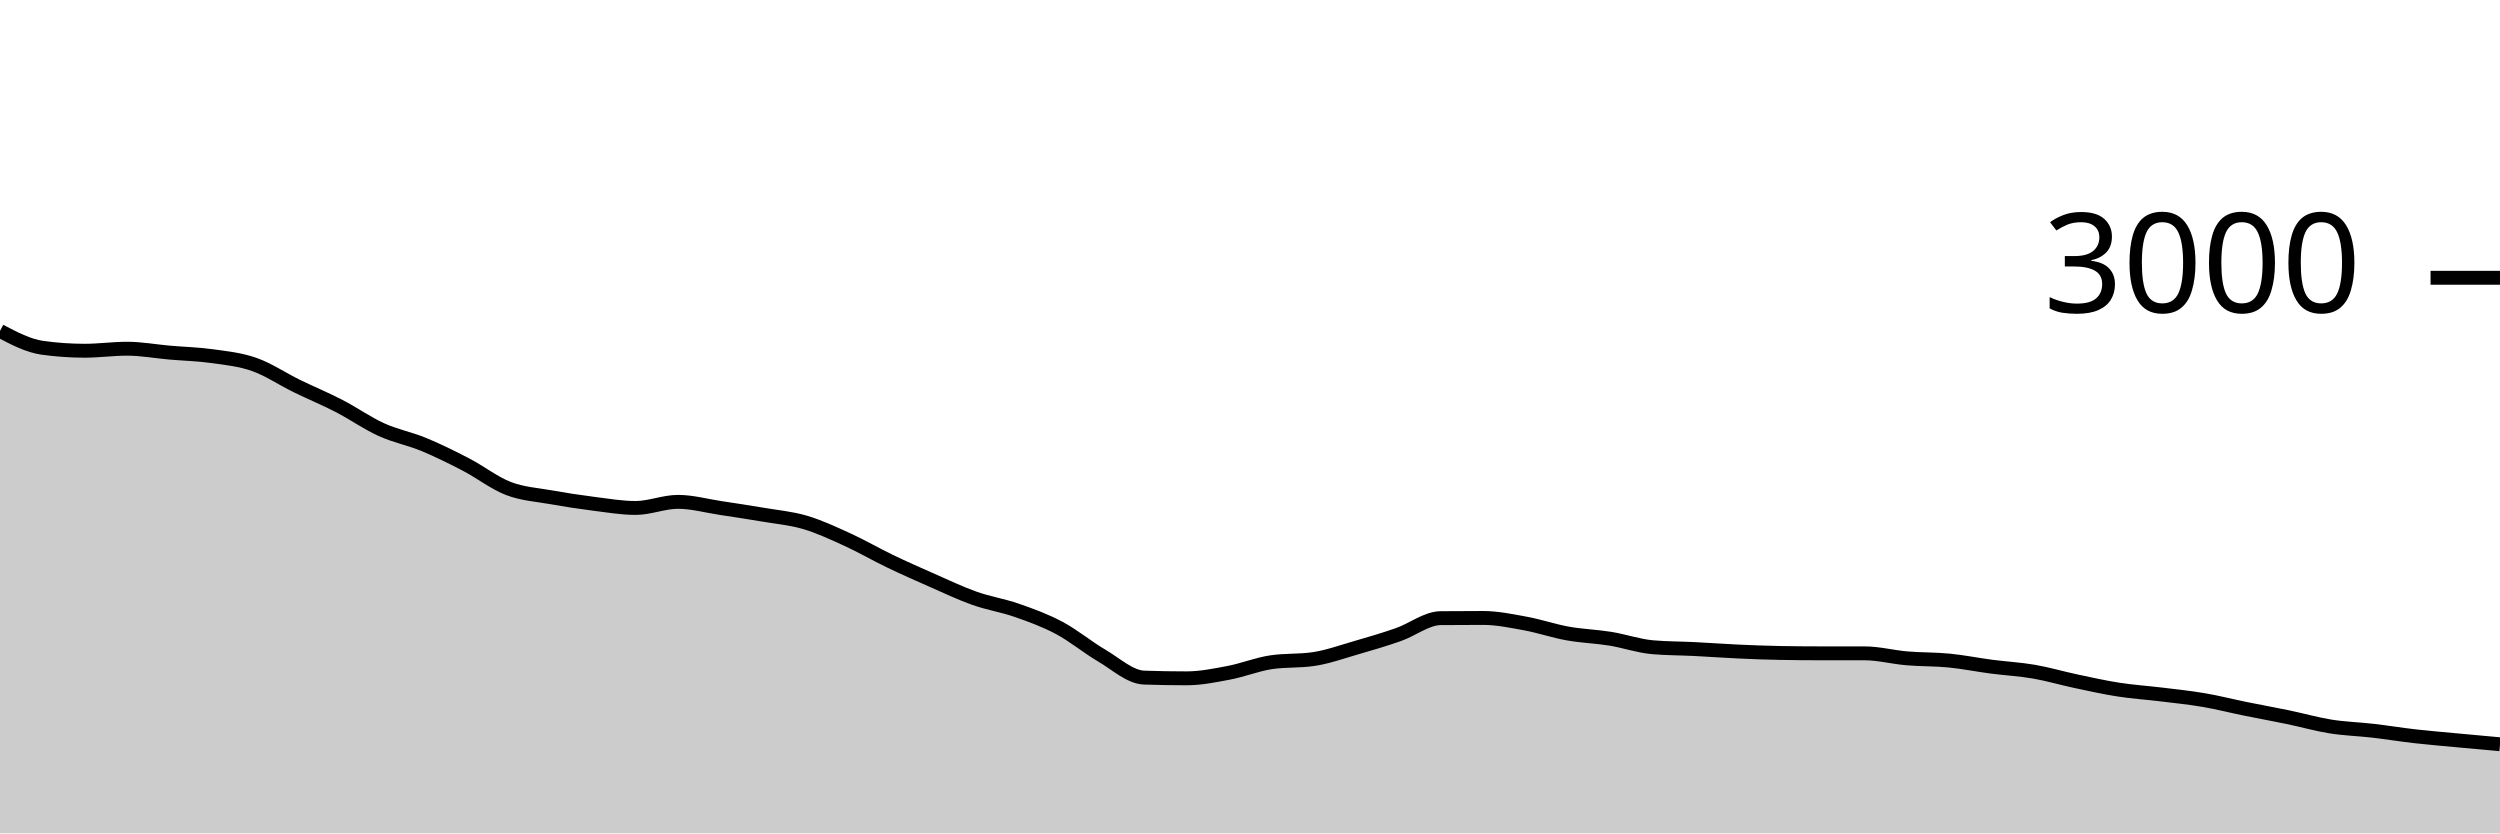
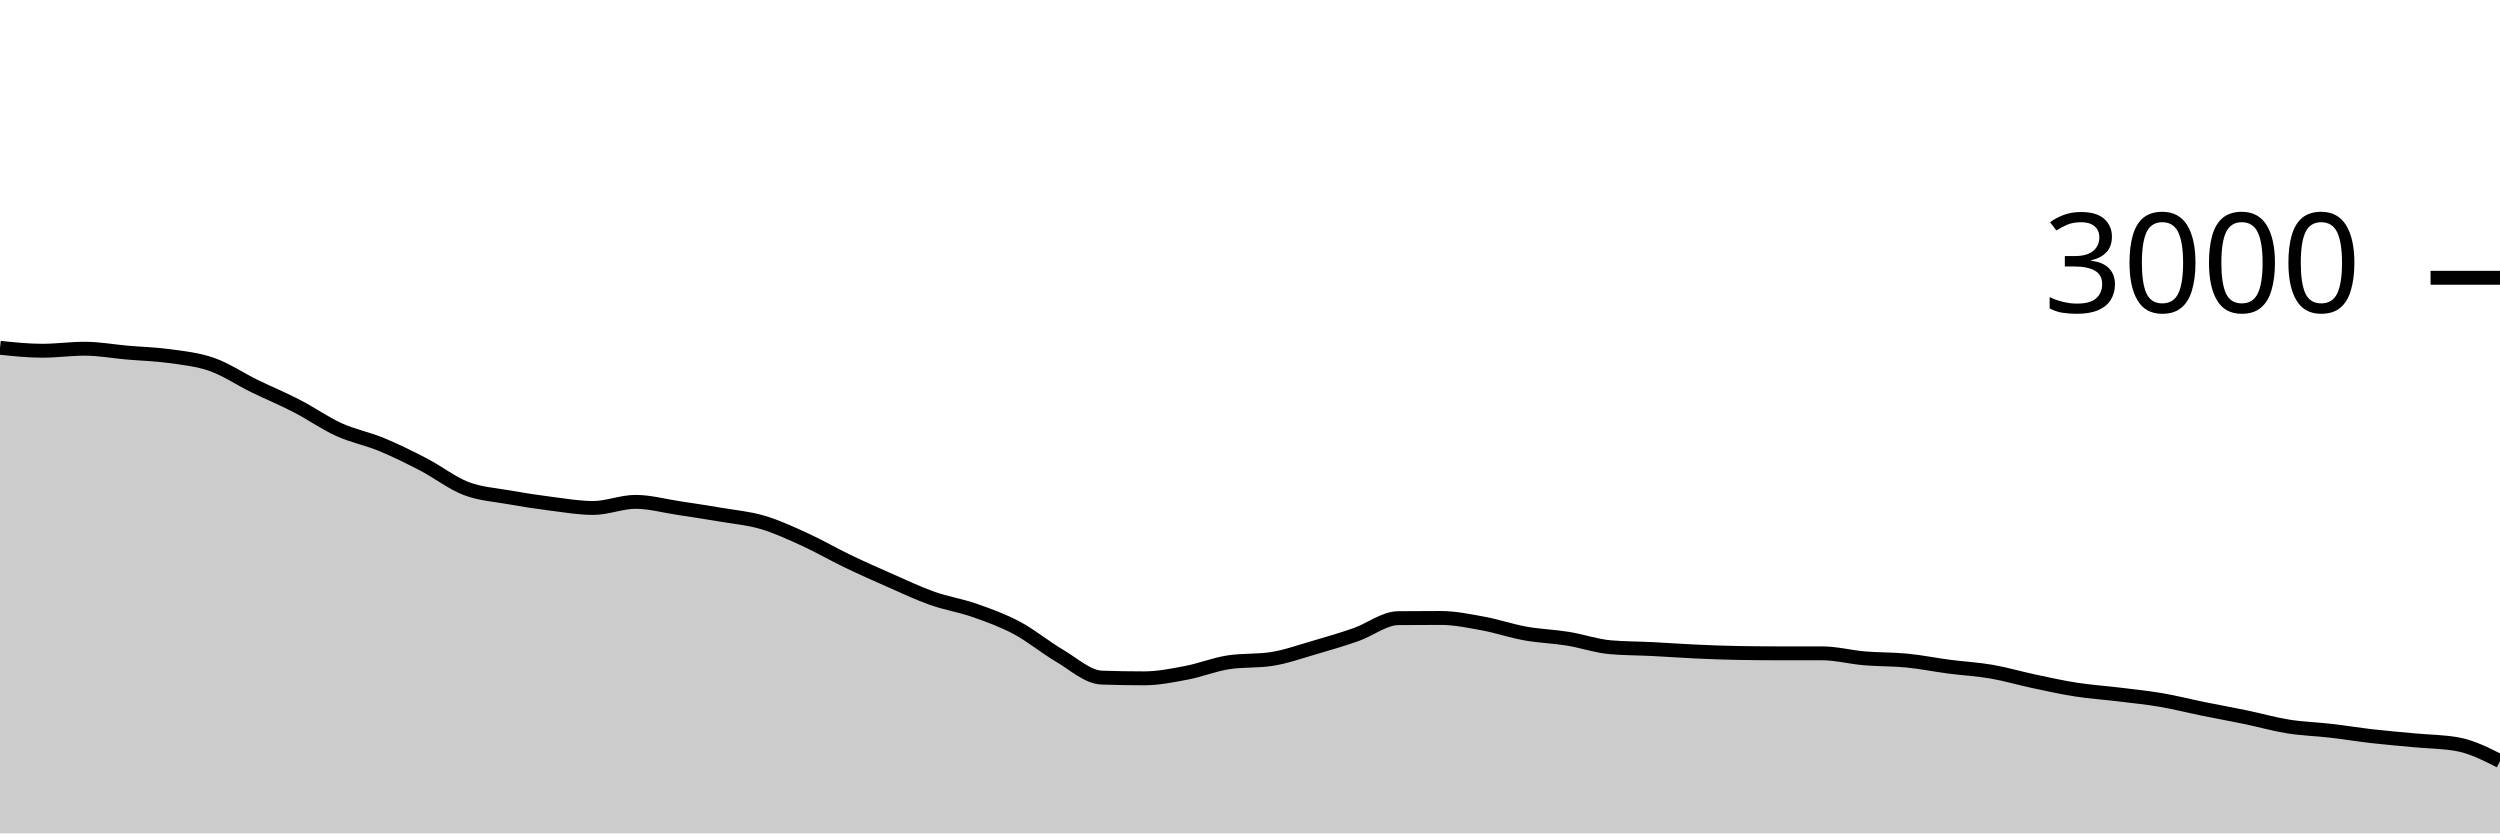
<svg xmlns="http://www.w3.org/2000/svg" viewBox="0 0 180 60">
  <g transform="translate(0,20)">
-     <path class="area" fill="rgba(0, 0, 0, 0.2)" d="M0,3.827C1.017,4.362,2.034,4.898,3.051,5.04C4.068,5.182,5.085,5.253,6.102,5.253C7.119,5.253,8.136,5.107,9.153,5.107C10.169,5.107,11.186,5.298,12.203,5.387C13.22,5.476,14.237,5.498,15.254,5.64C16.271,5.782,17.288,5.882,18.305,6.24C19.322,6.598,20.339,7.289,21.356,7.787C22.373,8.284,23.39,8.702,24.407,9.227C25.424,9.751,26.441,10.471,27.458,10.933C28.475,11.396,29.492,11.58,30.508,12C31.525,12.42,32.542,12.924,33.559,13.453C34.576,13.982,35.593,14.782,36.61,15.173C37.627,15.564,38.644,15.618,39.661,15.8C40.678,15.982,41.695,16.138,42.712,16.267C43.729,16.396,44.746,16.573,45.763,16.573C46.78,16.573,47.797,16.133,48.814,16.133C49.831,16.133,50.847,16.42,51.864,16.573C52.881,16.727,53.898,16.88,54.915,17.053C55.932,17.227,56.949,17.313,57.966,17.613C58.983,17.913,60,18.389,61.017,18.853C62.034,19.318,63.051,19.911,64.068,20.4C65.085,20.889,66.102,21.34,67.119,21.787C68.136,22.233,69.153,22.72,70.169,23.08C71.186,23.44,72.203,23.591,73.22,23.947C74.237,24.302,75.254,24.671,76.271,25.213C77.288,25.756,78.305,26.604,79.322,27.2C80.339,27.796,81.356,28.751,82.373,28.787C83.39,28.822,84.407,28.84,85.424,28.84C86.441,28.84,87.458,28.633,88.475,28.44C89.492,28.247,90.508,27.831,91.525,27.68C92.542,27.529,93.559,27.604,94.576,27.453C95.593,27.302,96.61,26.933,97.627,26.64C98.644,26.347,99.661,26.049,100.678,25.693C101.695,25.338,102.712,24.516,103.729,24.507C104.746,24.498,105.763,24.493,106.78,24.493C107.797,24.493,108.814,24.707,109.831,24.893C110.847,25.08,111.864,25.431,112.881,25.613C113.898,25.796,114.915,25.822,115.932,25.987C116.949,26.151,117.966,26.511,118.983,26.6C120,26.689,121.017,26.682,122.034,26.733C123.051,26.784,124.068,26.86,125.085,26.907C126.102,26.953,127.119,26.996,128.136,27.013C129.153,27.031,130.169,27.04,131.186,27.04C132.203,27.04,133.22,27.04,134.237,27.04C135.254,27.04,136.271,27.313,137.288,27.4C138.305,27.487,139.322,27.46,140.339,27.56C141.356,27.66,142.373,27.867,143.39,28C144.407,28.133,145.424,28.184,146.441,28.36C147.458,28.536,148.475,28.838,149.492,29.053C150.508,29.269,151.525,29.496,152.542,29.653C153.559,29.811,154.576,29.876,155.593,30C156.61,30.124,157.627,30.227,158.644,30.4C159.661,30.573,160.678,30.833,161.695,31.04C162.712,31.247,163.729,31.429,164.746,31.64C165.763,31.851,166.78,32.144,167.797,32.307C168.814,32.469,169.831,32.496,170.847,32.613C171.864,32.731,172.881,32.898,173.898,33.013C174.915,33.129,175.932,33.211,176.949,33.307C177.966,33.402,178.983,33.494,180,33.587L180,40C178.983,40,177.966,40,176.949,40C175.932,40,174.915,40,173.898,40C172.881,40,171.864,40,170.847,40C169.831,40,168.814,40,167.797,40C166.78,40,165.763,40,164.746,40C163.729,40,162.712,40,161.695,40C160.678,40,159.661,40,158.644,40C157.627,40,156.61,40,155.593,40C154.576,40,153.559,40,152.542,40C151.525,40,150.508,40,149.492,40C148.475,40,147.458,40,146.441,40C145.424,40,144.407,40,143.39,40C142.373,40,141.356,40,140.339,40C139.322,40,138.305,40,137.288,40C136.271,40,135.254,40,134.237,40C133.22,40,132.203,40,131.186,40C130.169,40,129.153,40,128.136,40C127.119,40,126.102,40,125.085,40C124.068,40,123.051,40,122.034,40C121.017,40,120,40,118.983,40C117.966,40,116.949,40,115.932,40C114.915,40,113.898,40,112.881,40C111.864,40,110.847,40,109.831,40C108.814,40,107.797,40,106.78,40C105.763,40,104.746,40,103.729,40C102.712,40,101.695,40,100.678,40C99.661,40,98.644,40,97.627,40C96.61,40,95.593,40,94.576,40C93.559,40,92.542,40,91.525,40C90.508,40,89.492,40,88.475,40C87.458,40,86.441,40,85.424,40C84.407,40,83.39,40,82.373,40C81.356,40,80.339,40,79.322,40C78.305,40,77.288,40,76.271,40C75.254,40,74.237,40,73.22,40C72.203,40,71.186,40,70.169,40C69.153,40,68.136,40,67.119,40C66.102,40,65.085,40,64.068,40C63.051,40,62.034,40,61.017,40C60,40,58.983,40,57.966,40C56.949,40,55.932,40,54.915,40C53.898,40,52.881,40,51.864,40C50.847,40,49.831,40,48.814,40C47.797,40,46.78,40,45.763,40C44.746,40,43.729,40,42.712,40C41.695,40,40.678,40,39.661,40C38.644,40,37.627,40,36.61,40C35.593,40,34.576,40,33.559,40C32.542,40,31.525,40,30.508,40C29.492,40,28.475,40,27.458,40C26.441,40,25.424,40,24.407,40C23.39,40,22.373,40,21.356,40C20.339,40,19.322,40,18.305,40C17.288,40,16.271,40,15.254,40C14.237,40,13.22,40,12.203,40C11.186,40,10.169,40,9.153,40C8.136,40,7.119,40,6.102,40C5.085,40,4.068,40,3.051,40C2.034,40,1.017,40,0,40Z" />
-     <path class="line" stroke="black" fill="none" d="M0,3.827C1.017,4.362,2.034,4.898,3.051,5.04C4.068,5.182,5.085,5.253,6.102,5.253C7.119,5.253,8.136,5.107,9.153,5.107C10.169,5.107,11.186,5.298,12.203,5.387C13.22,5.476,14.237,5.498,15.254,5.64C16.271,5.782,17.288,5.882,18.305,6.24C19.322,6.598,20.339,7.289,21.356,7.787C22.373,8.284,23.39,8.702,24.407,9.227C25.424,9.751,26.441,10.471,27.458,10.933C28.475,11.396,29.492,11.58,30.508,12C31.525,12.42,32.542,12.924,33.559,13.453C34.576,13.982,35.593,14.782,36.61,15.173C37.627,15.564,38.644,15.618,39.661,15.8C40.678,15.982,41.695,16.138,42.712,16.267C43.729,16.396,44.746,16.573,45.763,16.573C46.78,16.573,47.797,16.133,48.814,16.133C49.831,16.133,50.847,16.42,51.864,16.573C52.881,16.727,53.898,16.88,54.915,17.053C55.932,17.227,56.949,17.313,57.966,17.613C58.983,17.913,60,18.389,61.017,18.853C62.034,19.318,63.051,19.911,64.068,20.4C65.085,20.889,66.102,21.34,67.119,21.787C68.136,22.233,69.153,22.72,70.169,23.08C71.186,23.44,72.203,23.591,73.22,23.947C74.237,24.302,75.254,24.671,76.271,25.213C77.288,25.756,78.305,26.604,79.322,27.2C80.339,27.796,81.356,28.751,82.373,28.787C83.39,28.822,84.407,28.84,85.424,28.84C86.441,28.84,87.458,28.633,88.475,28.44C89.492,28.247,90.508,27.831,91.525,27.68C92.542,27.529,93.559,27.604,94.576,27.453C95.593,27.302,96.61,26.933,97.627,26.64C98.644,26.347,99.661,26.049,100.678,25.693C101.695,25.338,102.712,24.516,103.729,24.507C104.746,24.498,105.763,24.493,106.78,24.493C107.797,24.493,108.814,24.707,109.831,24.893C110.847,25.08,111.864,25.431,112.881,25.613C113.898,25.796,114.915,25.822,115.932,25.987C116.949,26.151,117.966,26.511,118.983,26.6C120,26.689,121.017,26.682,122.034,26.733C123.051,26.784,124.068,26.86,125.085,26.907C126.102,26.953,127.119,26.996,128.136,27.013C129.153,27.031,130.169,27.04,131.186,27.04C132.203,27.04,133.22,27.04,134.237,27.04C135.254,27.04,136.271,27.313,137.288,27.4C138.305,27.487,139.322,27.46,140.339,27.56C141.356,27.66,142.373,27.867,143.39,28C144.407,28.133,145.424,28.184,146.441,28.36C147.458,28.536,148.475,28.838,149.492,29.053C150.508,29.269,151.525,29.496,152.542,29.653C153.559,29.811,154.576,29.876,155.593,30C156.61,30.124,157.627,30.227,158.644,30.4C159.661,30.573,160.678,30.833,161.695,31.04C162.712,31.247,163.729,31.429,164.746,31.64C165.763,31.851,166.78,32.144,167.797,32.307C168.814,32.469,169.831,32.496,170.847,32.613C171.864,32.731,172.881,32.898,173.898,33.013C174.915,33.129,175.932,33.211,176.949,33.307C177.966,33.402,178.983,33.494,180,33.587" />
+     <path class="area" fill="rgba(0, 0, 0, 0.2)" d="M0,5.04C1.017,5.147,2.034,5.253,3.051,5.253C4.068,5.253,5.085,5.107,6.102,5.107C7.119,5.107,8.136,5.298,9.153,5.387C10.169,5.476,11.186,5.498,12.203,5.64C13.22,5.782,14.237,5.882,15.254,6.24C16.271,6.598,17.288,7.289,18.305,7.787C19.322,8.284,20.339,8.702,21.356,9.227C22.373,9.751,23.39,10.471,24.407,10.933C25.424,11.396,26.441,11.58,27.458,12C28.475,12.42,29.492,12.924,30.508,13.453C31.525,13.982,32.542,14.782,33.559,15.173C34.576,15.564,35.593,15.618,36.61,15.8C37.627,15.982,38.644,16.138,39.661,16.267C40.678,16.396,41.695,16.573,42.712,16.573C43.729,16.573,44.746,16.133,45.763,16.133C46.78,16.133,47.797,16.42,48.814,16.573C49.831,16.727,50.847,16.88,51.864,17.053C52.881,17.227,53.898,17.313,54.915,17.613C55.932,17.913,56.949,18.389,57.966,18.853C58.983,19.318,60,19.911,61.017,20.4C62.034,20.889,63.051,21.34,64.068,21.787C65.085,22.233,66.102,22.72,67.119,23.08C68.136,23.44,69.153,23.591,70.169,23.947C71.186,24.302,72.203,24.671,73.22,25.213C74.237,25.756,75.254,26.604,76.271,27.2C77.288,27.796,78.305,28.751,79.322,28.787C80.339,28.822,81.356,28.84,82.373,28.84C83.39,28.84,84.407,28.633,85.424,28.44C86.441,28.247,87.458,27.831,88.475,27.68C89.492,27.529,90.508,27.604,91.525,27.453C92.542,27.302,93.559,26.933,94.576,26.64C95.593,26.347,96.61,26.049,97.627,25.693C98.644,25.338,99.661,24.516,100.678,24.507C101.695,24.498,102.712,24.493,103.729,24.493C104.746,24.493,105.763,24.707,106.78,24.893C107.797,25.08,108.814,25.431,109.831,25.613C110.847,25.796,111.864,25.822,112.881,25.987C113.898,26.151,114.915,26.511,115.932,26.6C116.949,26.689,117.966,26.682,118.983,26.733C120,26.784,121.017,26.86,122.034,26.907C123.051,26.953,124.068,26.996,125.085,27.013C126.102,27.031,127.119,27.04,128.136,27.04C129.153,27.04,130.169,27.04,131.186,27.04C132.203,27.04,133.22,27.313,134.237,27.4C135.254,27.487,136.271,27.46,137.288,27.56C138.305,27.66,139.322,27.867,140.339,28C141.356,28.133,142.373,28.184,143.39,28.36C144.407,28.536,145.424,28.838,146.441,29.053C147.458,29.269,148.475,29.496,149.492,29.653C150.508,29.811,151.525,29.876,152.542,30C153.559,30.124,154.576,30.227,155.593,30.4C156.61,30.573,157.627,30.833,158.644,31.04C159.661,31.247,160.678,31.429,161.695,31.64C162.712,31.851,163.729,32.144,164.746,32.307C165.763,32.469,166.78,32.496,167.797,32.613C168.814,32.731,169.831,32.898,170.847,33.013C171.864,33.129,172.881,33.211,173.898,33.307C174.915,33.402,175.932,33.4,176.949,33.587C177.966,33.773,178.983,34.287,180,34.8L180,40C178.983,40,177.966,40,176.949,40C175.932,40,174.915,40,173.898,40C172.881,40,171.864,40,170.847,40C169.831,40,168.814,40,167.797,40C166.78,40,165.763,40,164.746,40C163.729,40,162.712,40,161.695,40C160.678,40,159.661,40,158.644,40C157.627,40,156.61,40,155.593,40C154.576,40,153.559,40,152.542,40C151.525,40,150.508,40,149.492,40C148.475,40,147.458,40,146.441,40C145.424,40,144.407,40,143.39,40C142.373,40,141.356,40,140.339,40C139.322,40,138.305,40,137.288,40C136.271,40,135.254,40,134.237,40C133.22,40,132.203,40,131.186,40C130.169,40,129.153,40,128.136,40C127.119,40,126.102,40,125.085,40C124.068,40,123.051,40,122.034,40C121.017,40,120,40,118.983,40C117.966,40,116.949,40,115.932,40C114.915,40,113.898,40,112.881,40C111.864,40,110.847,40,109.831,40C108.814,40,107.797,40,106.78,40C105.763,40,104.746,40,103.729,40C102.712,40,101.695,40,100.678,40C99.661,40,98.644,40,97.627,40C96.61,40,95.593,40,94.576,40C93.559,40,92.542,40,91.525,40C90.508,40,89.492,40,88.475,40C87.458,40,86.441,40,85.424,40C84.407,40,83.39,40,82.373,40C81.356,40,80.339,40,79.322,40C78.305,40,77.288,40,76.271,40C75.254,40,74.237,40,73.22,40C72.203,40,71.186,40,70.169,40C69.153,40,68.136,40,67.119,40C66.102,40,65.085,40,64.068,40C63.051,40,62.034,40,61.017,40C60,40,58.983,40,57.966,40C56.949,40,55.932,40,54.915,40C53.898,40,52.881,40,51.864,40C50.847,40,49.831,40,48.814,40C47.797,40,46.78,40,45.763,40C44.746,40,43.729,40,42.712,40C41.695,40,40.678,40,39.661,40C38.644,40,37.627,40,36.61,40C35.593,40,34.576,40,33.559,40C32.542,40,31.525,40,30.508,40C29.492,40,28.475,40,27.458,40C26.441,40,25.424,40,24.407,40C23.39,40,22.373,40,21.356,40C20.339,40,19.322,40,18.305,40C17.288,40,16.271,40,15.254,40C14.237,40,13.22,40,12.203,40C11.186,40,10.169,40,9.153,40C8.136,40,7.119,40,6.102,40C5.085,40,4.068,40,3.051,40C2.034,40,1.017,40,0,40Z" />
+     <path class="line" stroke="black" fill="none" d="M0,5.04C1.017,5.147,2.034,5.253,3.051,5.253C4.068,5.253,5.085,5.107,6.102,5.107C7.119,5.107,8.136,5.298,9.153,5.387C10.169,5.476,11.186,5.498,12.203,5.64C13.22,5.782,14.237,5.882,15.254,6.24C16.271,6.598,17.288,7.289,18.305,7.787C19.322,8.284,20.339,8.702,21.356,9.227C22.373,9.751,23.39,10.471,24.407,10.933C25.424,11.396,26.441,11.58,27.458,12C28.475,12.42,29.492,12.924,30.508,13.453C31.525,13.982,32.542,14.782,33.559,15.173C34.576,15.564,35.593,15.618,36.61,15.8C37.627,15.982,38.644,16.138,39.661,16.267C40.678,16.396,41.695,16.573,42.712,16.573C43.729,16.573,44.746,16.133,45.763,16.133C46.78,16.133,47.797,16.42,48.814,16.573C49.831,16.727,50.847,16.88,51.864,17.053C52.881,17.227,53.898,17.313,54.915,17.613C55.932,17.913,56.949,18.389,57.966,18.853C58.983,19.318,60,19.911,61.017,20.4C62.034,20.889,63.051,21.34,64.068,21.787C65.085,22.233,66.102,22.72,67.119,23.08C68.136,23.44,69.153,23.591,70.169,23.947C71.186,24.302,72.203,24.671,73.22,25.213C74.237,25.756,75.254,26.604,76.271,27.2C77.288,27.796,78.305,28.751,79.322,28.787C80.339,28.822,81.356,28.84,82.373,28.84C83.39,28.84,84.407,28.633,85.424,28.44C86.441,28.247,87.458,27.831,88.475,27.68C89.492,27.529,90.508,27.604,91.525,27.453C92.542,27.302,93.559,26.933,94.576,26.64C95.593,26.347,96.61,26.049,97.627,25.693C98.644,25.338,99.661,24.516,100.678,24.507C101.695,24.498,102.712,24.493,103.729,24.493C104.746,24.493,105.763,24.707,106.78,24.893C107.797,25.08,108.814,25.431,109.831,25.613C110.847,25.796,111.864,25.822,112.881,25.987C113.898,26.151,114.915,26.511,115.932,26.6C116.949,26.689,117.966,26.682,118.983,26.733C120,26.784,121.017,26.86,122.034,26.907C123.051,26.953,124.068,26.996,125.085,27.013C126.102,27.031,127.119,27.04,128.136,27.04C129.153,27.04,130.169,27.04,131.186,27.04C132.203,27.04,133.22,27.313,134.237,27.4C135.254,27.487,136.271,27.46,137.288,27.56C138.305,27.66,139.322,27.867,140.339,28C141.356,28.133,142.373,28.184,143.39,28.36C144.407,28.536,145.424,28.838,146.441,29.053C147.458,29.269,148.475,29.496,149.492,29.653C150.508,29.811,151.525,29.876,152.542,30C153.559,30.124,154.576,30.227,155.593,30.4C156.61,30.573,157.627,30.833,158.644,31.04C159.661,31.247,160.678,31.429,161.695,31.64C162.712,31.851,163.729,32.144,164.746,32.307C165.763,32.469,166.78,32.496,167.797,32.613C168.814,32.731,169.831,32.898,170.847,33.013C171.864,33.129,172.881,33.211,173.898,33.307C174.915,33.402,175.932,33.4,176.949,33.587C177.966,33.773,178.983,34.287,180,34.8" />
    <path class="axis-ceiling" stroke-width="1" stroke="black" fill="none" d="M175,0L180,0" />
    <text class="axis-ceiling-label" font-family="sans-serif" text-anchor="end" font-size="10px" x="170" y="2.5">3000</text>
  </g>
</svg>
